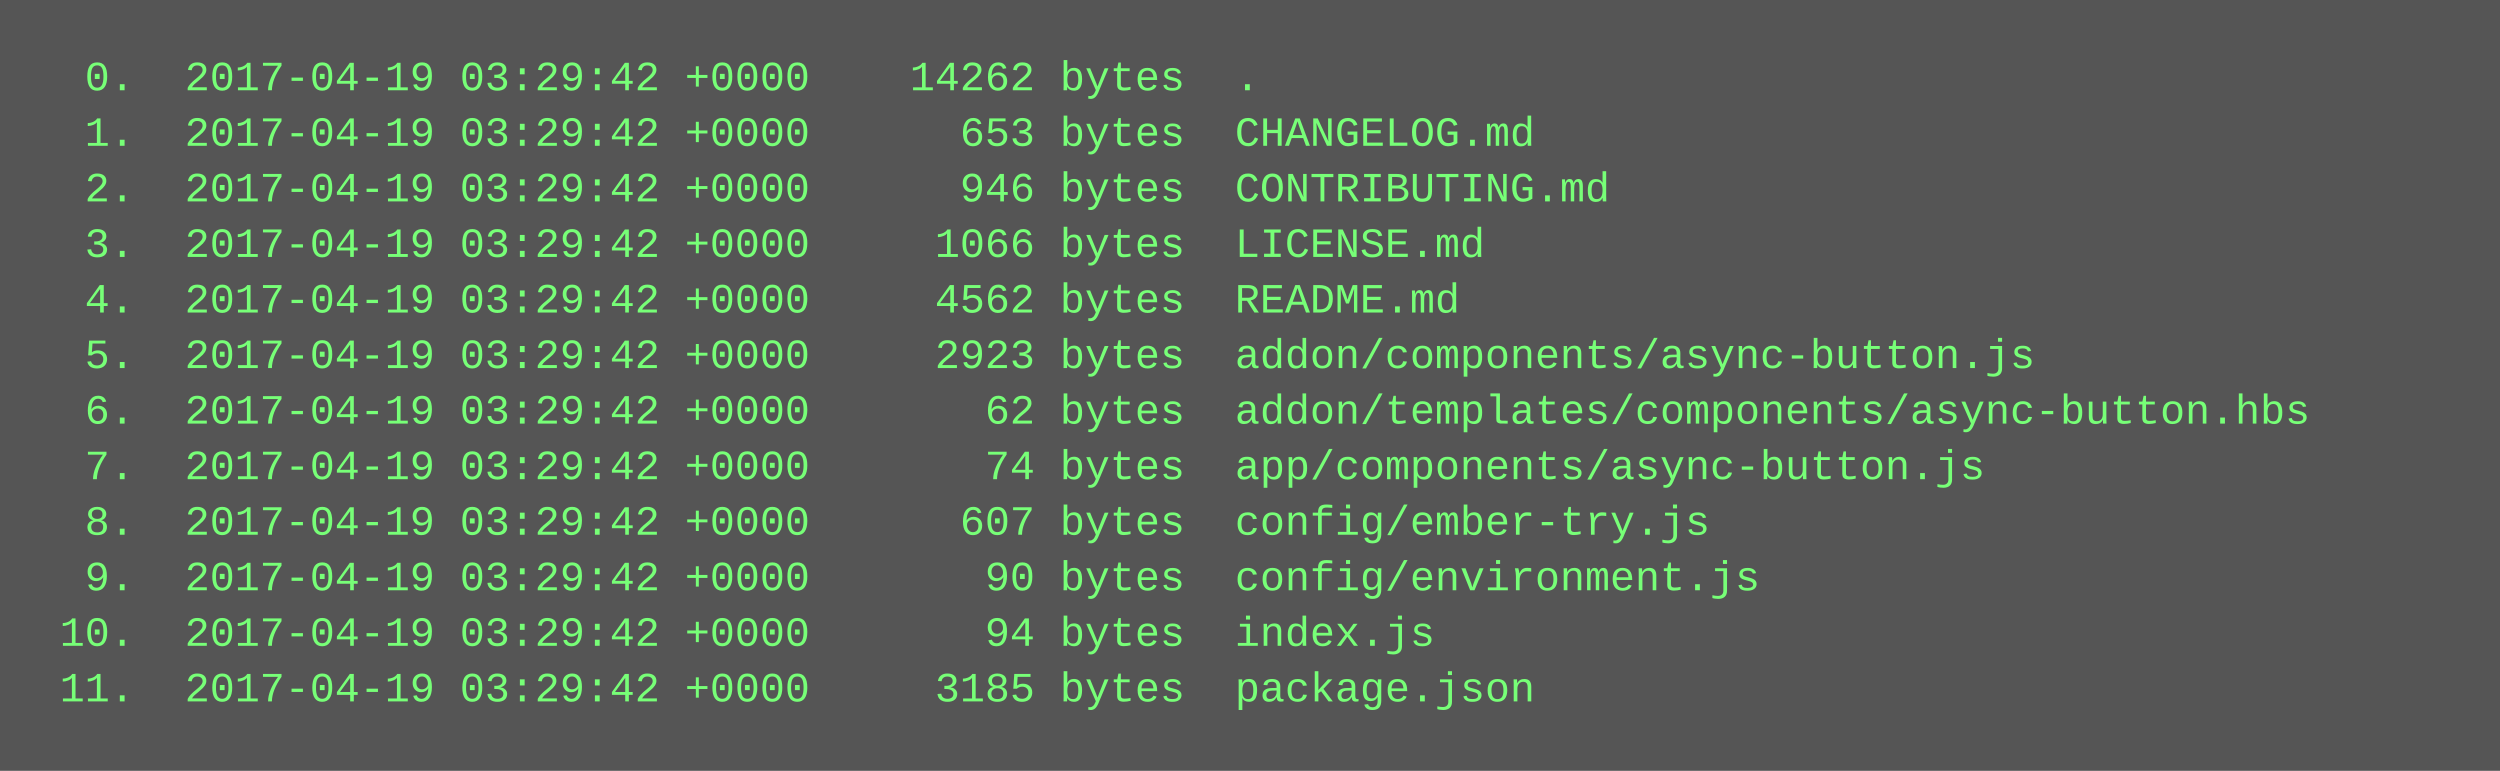
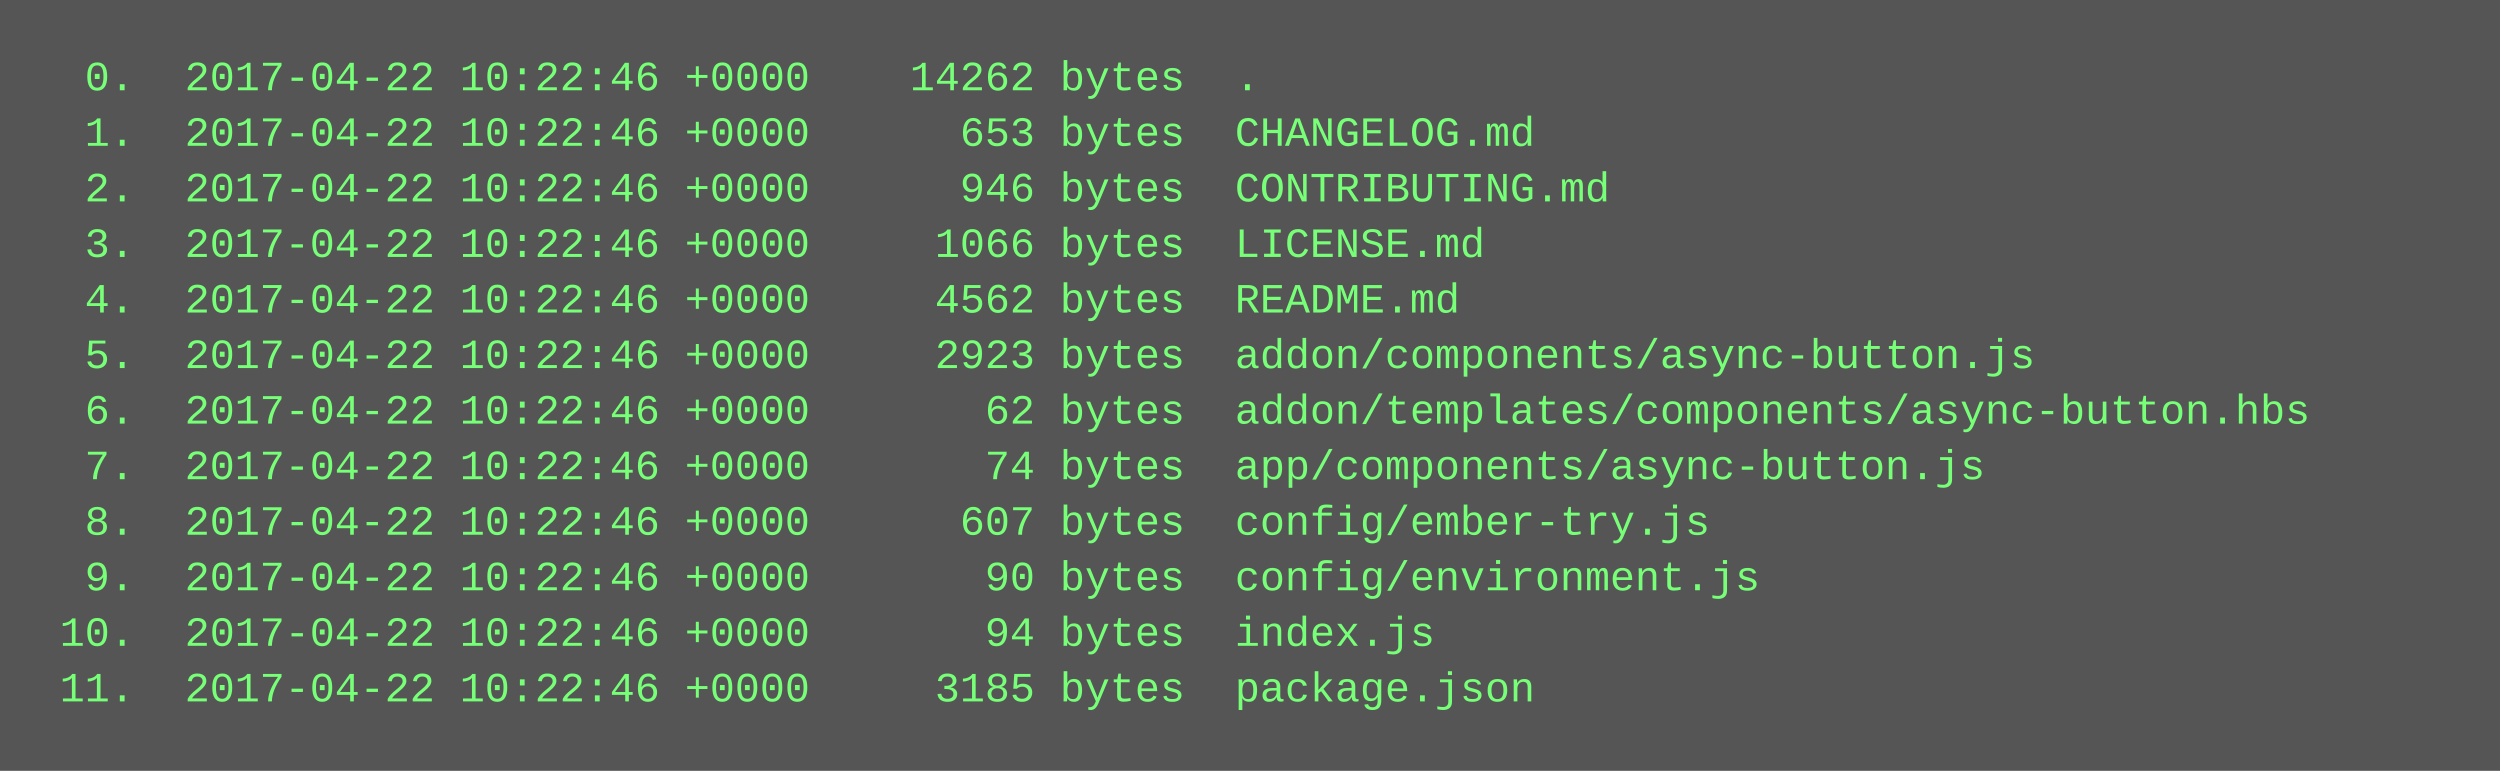
<svg xmlns="http://www.w3.org/2000/svg" height="222" width="720">
  <rect height="222" fill="#555" width="720" />
  <text fill="#7f7" font-family="Courier New" font-size="12" xml:space="preserve">
-     <tspan x="10" y="26">  0.  2017-04-19 03:29:42 +0000    14262 bytes  .</tspan>
-     <tspan x="10" y="42">  1.  2017-04-19 03:29:42 +0000      653 bytes  CHANGELOG.md</tspan>
-     <tspan x="10" y="58">  2.  2017-04-19 03:29:42 +0000      946 bytes  CONTRIBUTING.md</tspan>
-     <tspan x="10" y="74">  3.  2017-04-19 03:29:42 +0000     1066 bytes  LICENSE.md</tspan>
-     <tspan x="10" y="90">  4.  2017-04-19 03:29:42 +0000     4562 bytes  README.md</tspan>
-     <tspan x="10" y="106">  5.  2017-04-19 03:29:42 +0000     2923 bytes  addon/components/async-button.js</tspan>
-     <tspan x="10" y="122">  6.  2017-04-19 03:29:42 +0000       62 bytes  addon/templates/components/async-button.hbs</tspan>
-     <tspan x="10" y="138">  7.  2017-04-19 03:29:42 +0000       74 bytes  app/components/async-button.js</tspan>
-     <tspan x="10" y="154">  8.  2017-04-19 03:29:42 +0000      607 bytes  config/ember-try.js</tspan>
-     <tspan x="10" y="170">  9.  2017-04-19 03:29:42 +0000       90 bytes  config/environment.js</tspan>
-     <tspan x="10" y="186"> 10.  2017-04-19 03:29:42 +0000       94 bytes  index.js</tspan>
-     <tspan x="10" y="202"> 11.  2017-04-19 03:29:42 +0000     3185 bytes  package.json</tspan>
+     <tspan x="10" y="26">  0.  2017-04-22 10:22:46 +0000    14262 bytes  .</tspan>
+     <tspan x="10" y="42">  1.  2017-04-22 10:22:46 +0000      653 bytes  CHANGELOG.md</tspan>
+     <tspan x="10" y="58">  2.  2017-04-22 10:22:46 +0000      946 bytes  CONTRIBUTING.md</tspan>
+     <tspan x="10" y="74">  3.  2017-04-22 10:22:46 +0000     1066 bytes  LICENSE.md</tspan>
+     <tspan x="10" y="90">  4.  2017-04-22 10:22:46 +0000     4562 bytes  README.md</tspan>
+     <tspan x="10" y="106">  5.  2017-04-22 10:22:46 +0000     2923 bytes  addon/components/async-button.js</tspan>
+     <tspan x="10" y="122">  6.  2017-04-22 10:22:46 +0000       62 bytes  addon/templates/components/async-button.hbs</tspan>
+     <tspan x="10" y="138">  7.  2017-04-22 10:22:46 +0000       74 bytes  app/components/async-button.js</tspan>
+     <tspan x="10" y="154">  8.  2017-04-22 10:22:46 +0000      607 bytes  config/ember-try.js</tspan>
+     <tspan x="10" y="170">  9.  2017-04-22 10:22:46 +0000       90 bytes  config/environment.js</tspan>
+     <tspan x="10" y="186"> 10.  2017-04-22 10:22:46 +0000       94 bytes  index.js</tspan>
+     <tspan x="10" y="202"> 11.  2017-04-22 10:22:46 +0000     3185 bytes  package.json</tspan>
  </text>
</svg>
